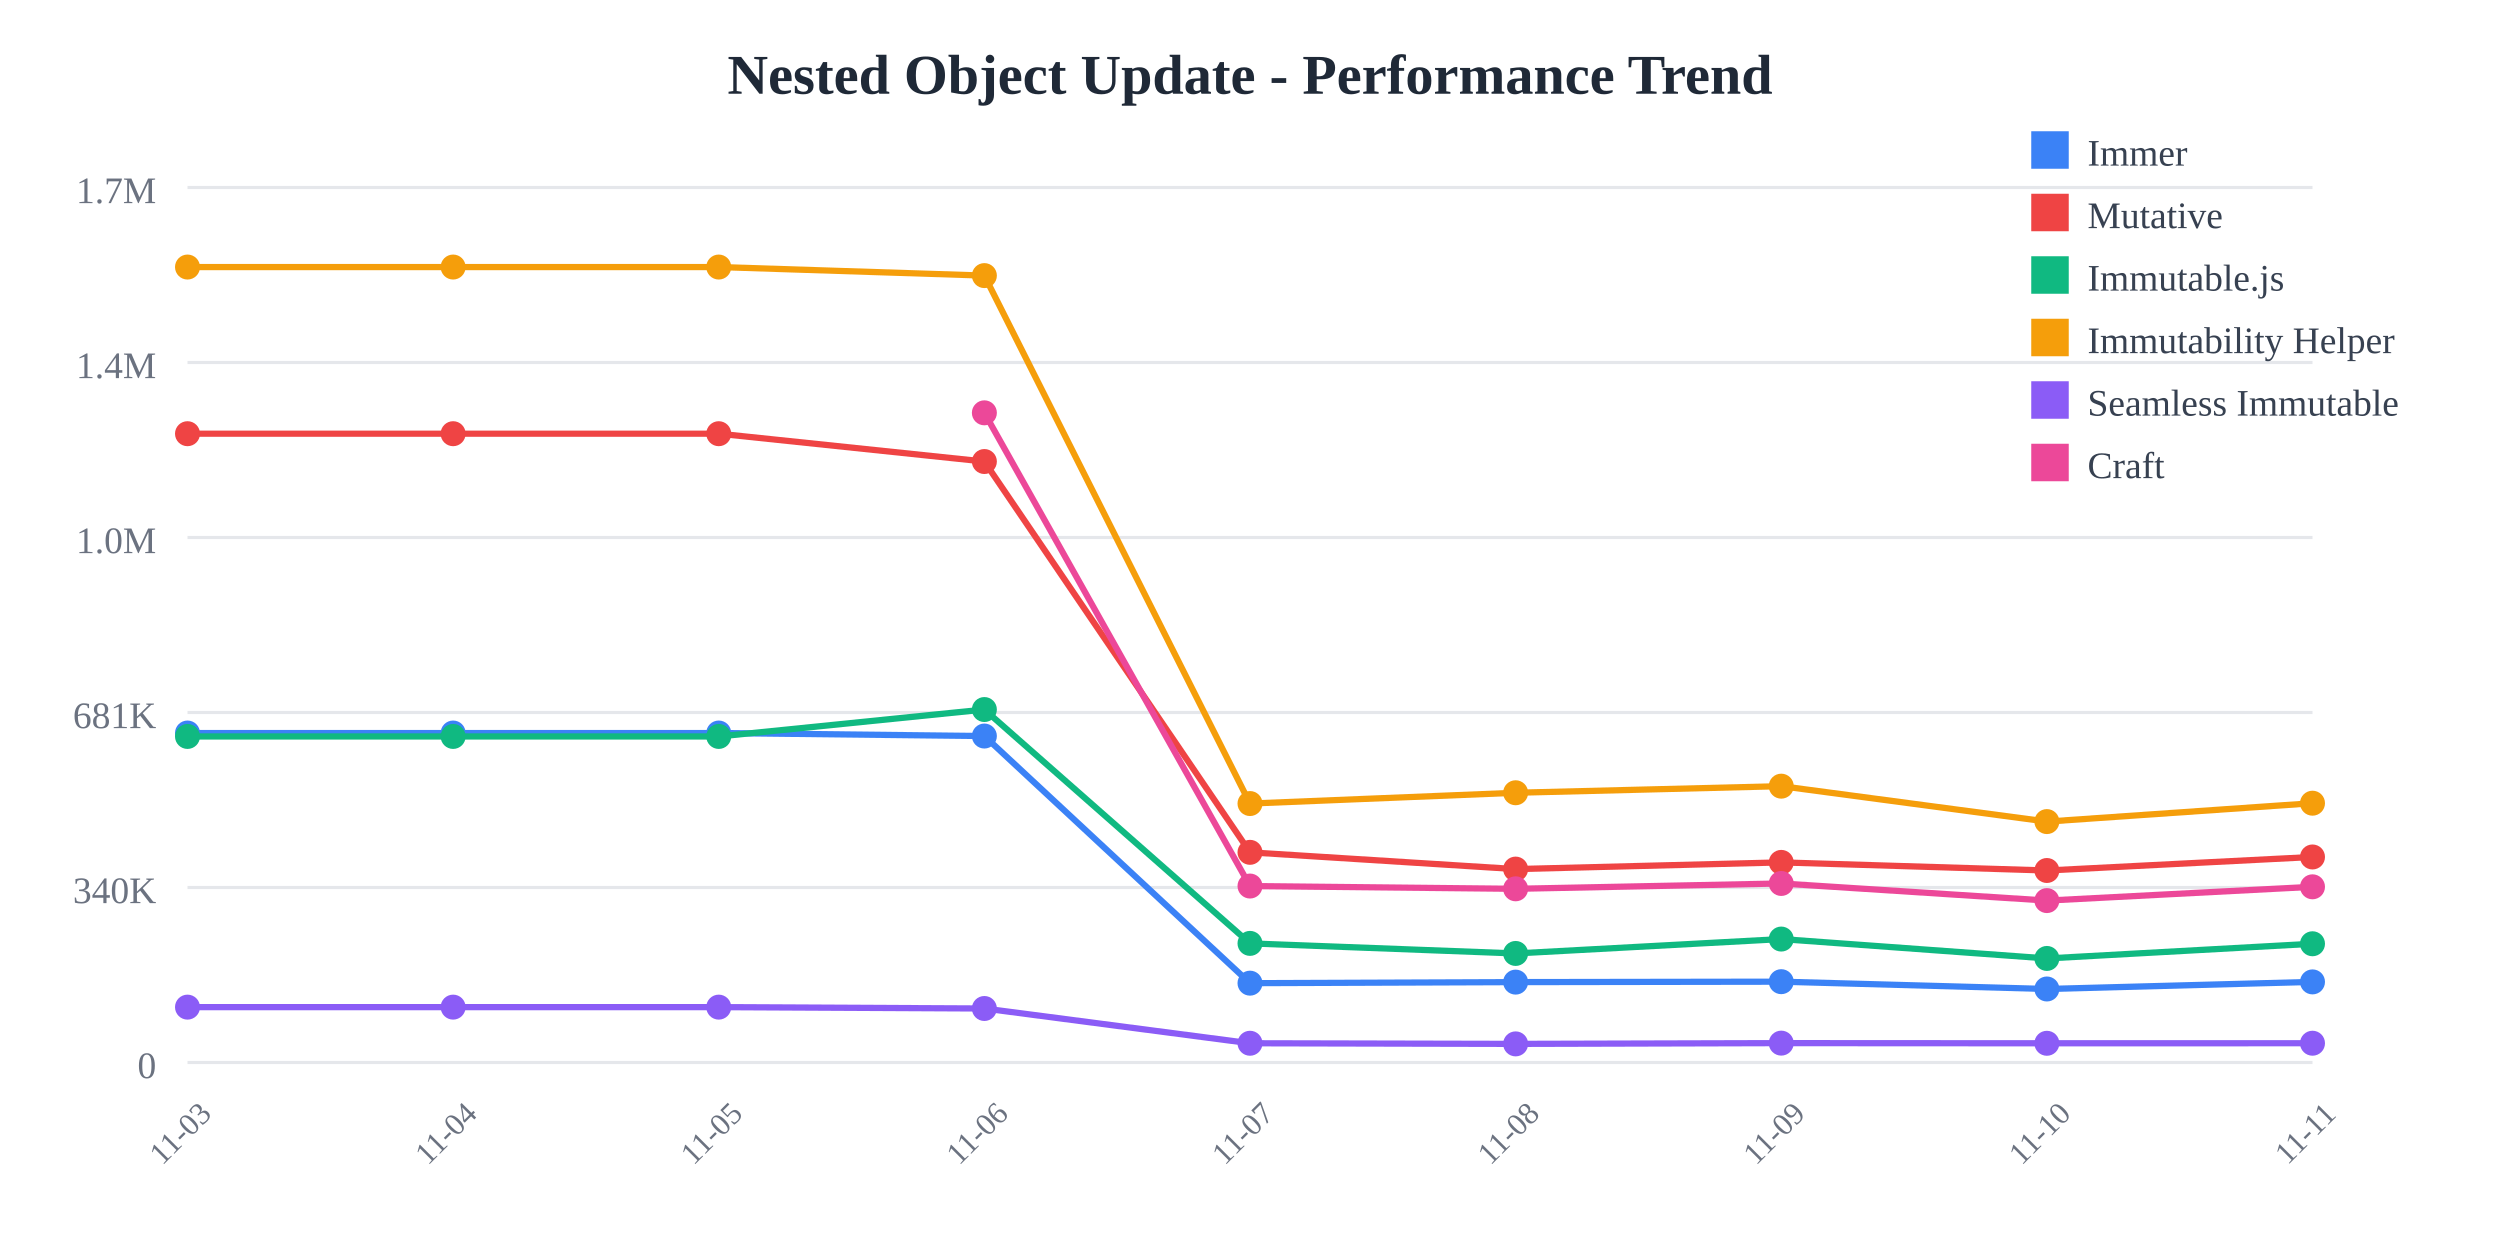
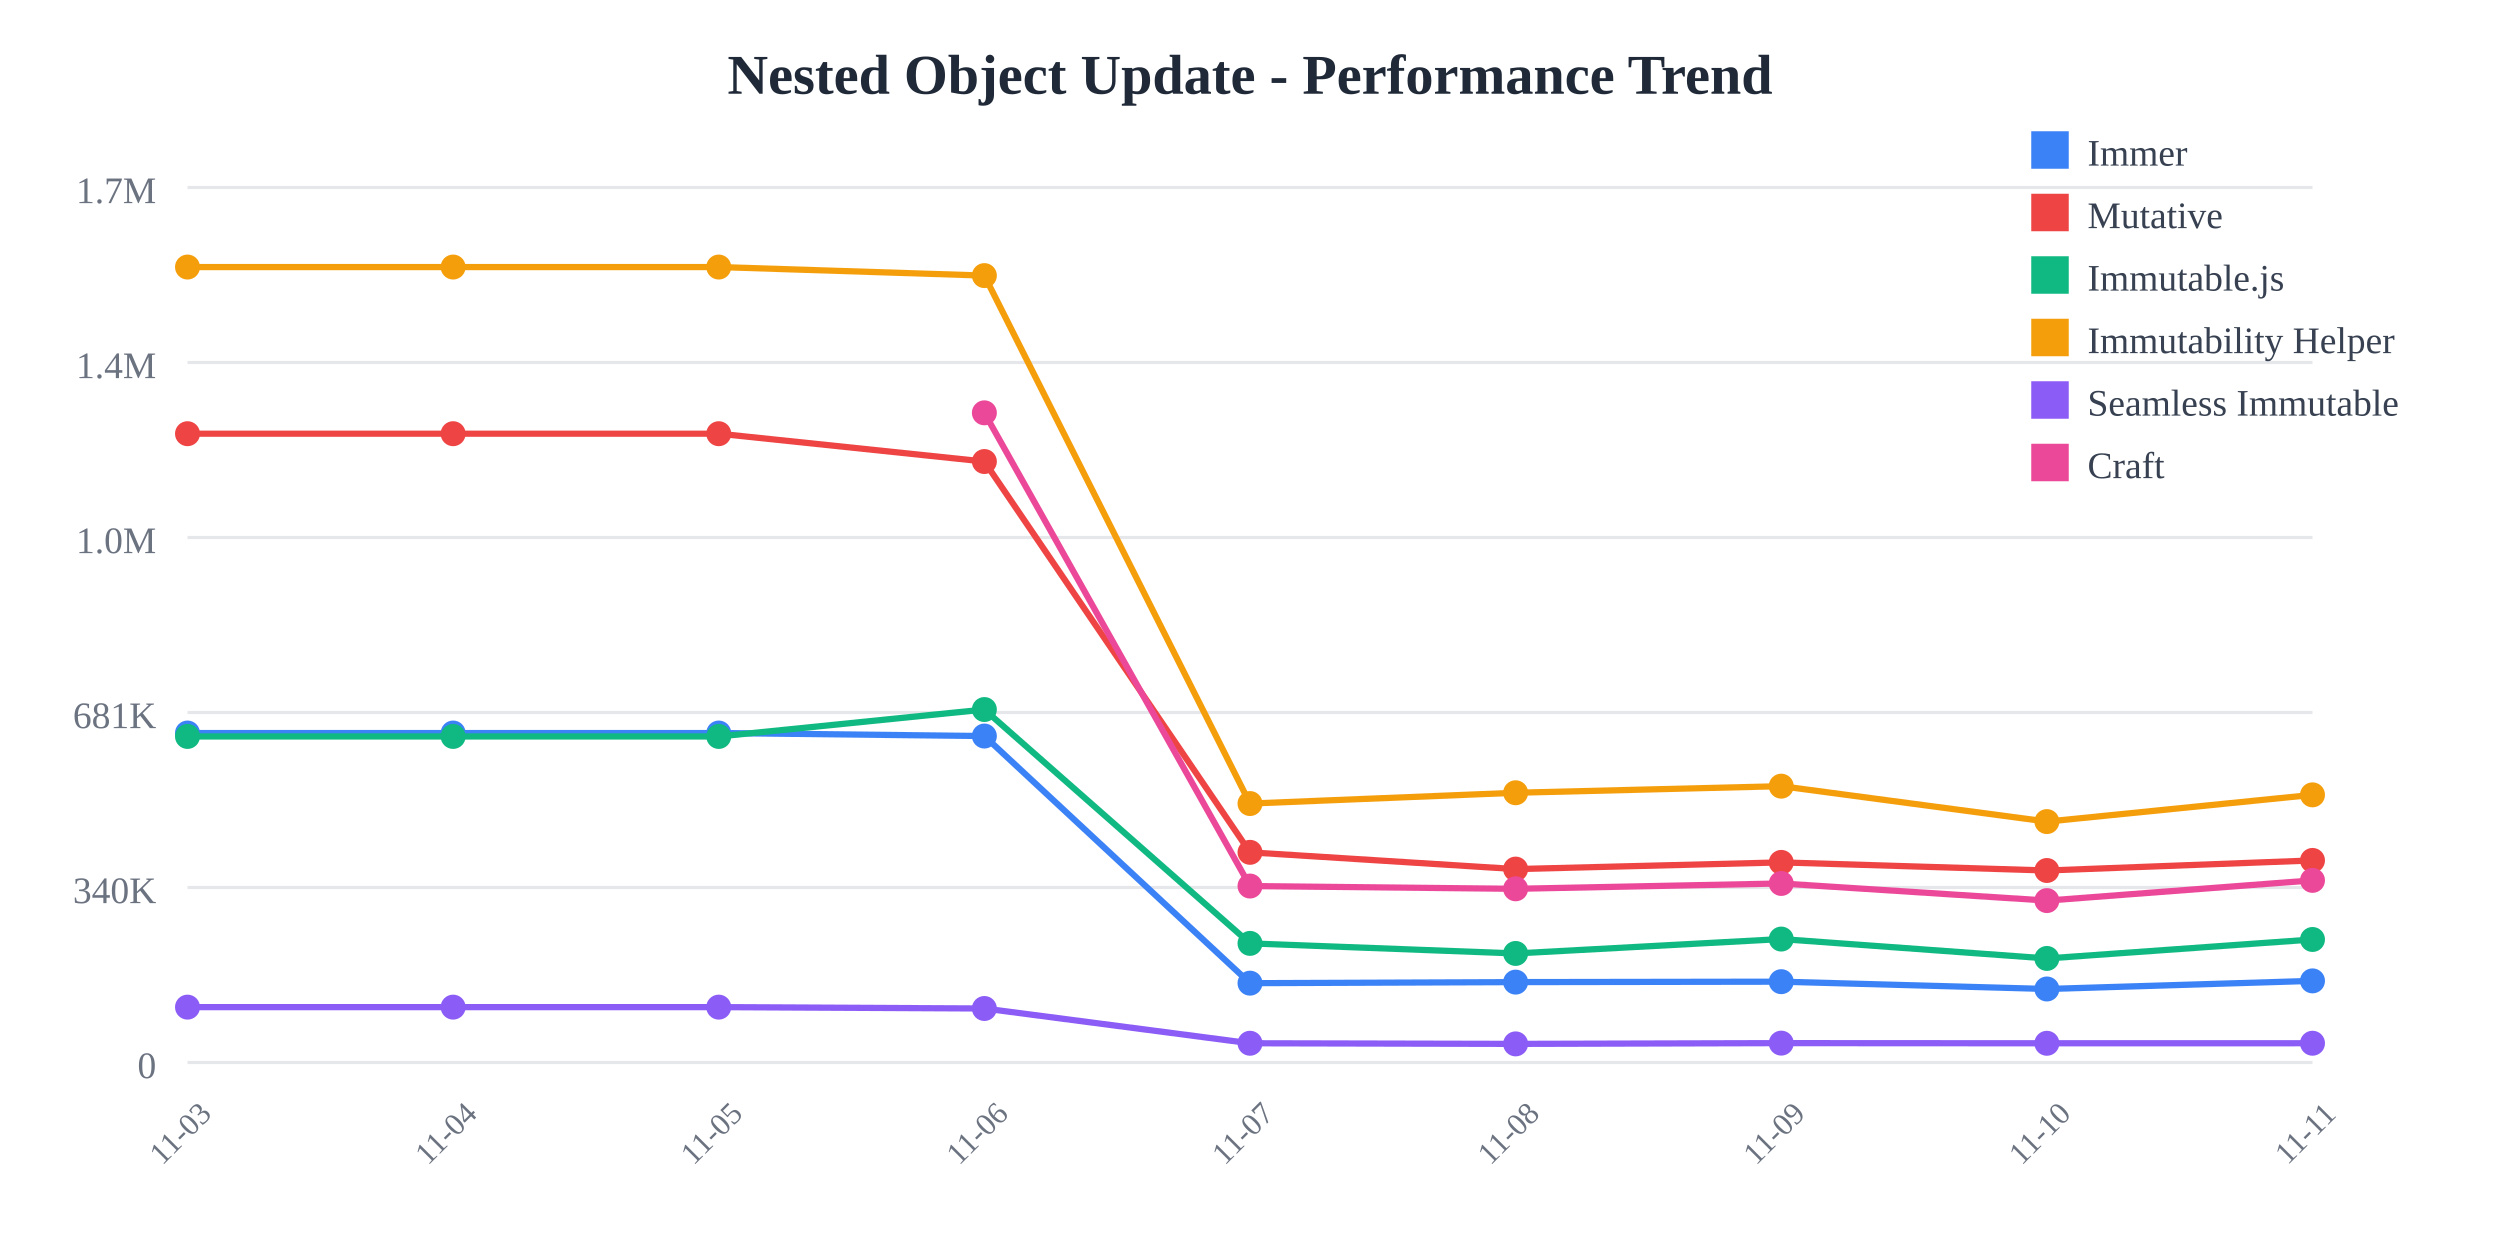
<svg xmlns="http://www.w3.org/2000/svg" width="800" height="400">
  <rect width="800" height="400" fill="white" />
  <text x="400" y="30" text-anchor="middle" font-size="18" font-weight="bold" fill="#1f2937">
    Nested Object Update - Performance Trend
  </text>
  <line x1="60" y1="60" x2="740" y2="60" stroke="#e5e7eb" stroke-width="1" />
  <text x="50" y="65" text-anchor="end" font-size="12" fill="#6b7280">
    1.7M
  </text>
  <line x1="60" y1="116" x2="740" y2="116" stroke="#e5e7eb" stroke-width="1" />
  <text x="50" y="121" text-anchor="end" font-size="12" fill="#6b7280">
    1.4M
  </text>
  <line x1="60" y1="172" x2="740" y2="172" stroke="#e5e7eb" stroke-width="1" />
  <text x="50" y="177" text-anchor="end" font-size="12" fill="#6b7280">
    1.0M
  </text>
  <line x1="60" y1="228" x2="740" y2="228" stroke="#e5e7eb" stroke-width="1" />
  <text x="50" y="233" text-anchor="end" font-size="12" fill="#6b7280">
    681K
  </text>
  <line x1="60" y1="284" x2="740" y2="284" stroke="#e5e7eb" stroke-width="1" />
  <text x="50" y="289" text-anchor="end" font-size="12" fill="#6b7280">
    340K
  </text>
  <line x1="60" y1="340" x2="740" y2="340" stroke="#e5e7eb" stroke-width="1" />
  <text x="50" y="345" text-anchor="end" font-size="12" fill="#6b7280">
    0
  </text>
  <text x="60" y="365" text-anchor="middle" font-size="10" fill="#6b7280" transform="rotate(-45, 60, 365)">
    11-03
  </text>
  <text x="145" y="365" text-anchor="middle" font-size="10" fill="#6b7280" transform="rotate(-45, 145, 365)">
    11-04
  </text>
  <text x="230" y="365" text-anchor="middle" font-size="10" fill="#6b7280" transform="rotate(-45, 230, 365)">
    11-05
  </text>
  <text x="315" y="365" text-anchor="middle" font-size="10" fill="#6b7280" transform="rotate(-45, 315, 365)">
    11-06
  </text>
  <text x="400" y="365" text-anchor="middle" font-size="10" fill="#6b7280" transform="rotate(-45, 400, 365)">
    11-07
  </text>
  <text x="485" y="365" text-anchor="middle" font-size="10" fill="#6b7280" transform="rotate(-45, 485, 365)">
    11-08
  </text>
  <text x="570" y="365" text-anchor="middle" font-size="10" fill="#6b7280" transform="rotate(-45, 570, 365)">
    11-09
  </text>
  <text x="655" y="365" text-anchor="middle" font-size="10" fill="#6b7280" transform="rotate(-45, 655, 365)">
    11-10
  </text>
  <text x="740" y="365" text-anchor="middle" font-size="10" fill="#6b7280" transform="rotate(-45, 740, 365)">
    11-11
  </text>
-   <polyline points="60,234.569 145,234.569 230,234.569 315,235.532 400,314.612 485,314.276 570,314.136 655,316.476 740,314.208" fill="none" stroke="#3b82f6" stroke-width="2" />
+   <polyline points="60,234.569 145,234.569 230,234.569 315,235.532 400,314.612 485,314.276 570,314.136 655,316.476 740,313.881" fill="none" stroke="#3b82f6" stroke-width="2" />
  <circle cx="60" cy="234.569" r="4" fill="#3b82f6" />
  <circle cx="145" cy="234.569" r="4" fill="#3b82f6" />
  <circle cx="230" cy="234.569" r="4" fill="#3b82f6" />
  <circle cx="315" cy="235.532" r="4" fill="#3b82f6" />
  <circle cx="400" cy="314.612" r="4" fill="#3b82f6" />
  <circle cx="485" cy="314.276" r="4" fill="#3b82f6" />
  <circle cx="570" cy="314.136" r="4" fill="#3b82f6" />
  <circle cx="655" cy="316.476" r="4" fill="#3b82f6" />
-   <circle cx="740" cy="314.208" r="4" fill="#3b82f6" />
-   <polyline points="60,138.784 145,138.784 230,138.784 315,147.689 400,272.747 485,278.109 570,275.964 655,278.56 740,274.231" fill="none" stroke="#ef4444" stroke-width="2" />
+   <circle cx="740" cy="313.881" r="4" fill="#3b82f6" />
+   <polyline points="60,138.784 145,138.784 230,138.784 315,147.689 400,272.747 485,278.109 570,275.964 655,278.56 740,275.336" fill="none" stroke="#ef4444" stroke-width="2" />
  <circle cx="60" cy="138.784" r="4" fill="#ef4444" />
  <circle cx="145" cy="138.784" r="4" fill="#ef4444" />
  <circle cx="230" cy="138.784" r="4" fill="#ef4444" />
  <circle cx="315" cy="147.689" r="4" fill="#ef4444" />
  <circle cx="400" cy="272.747" r="4" fill="#ef4444" />
  <circle cx="485" cy="278.109" r="4" fill="#ef4444" />
  <circle cx="570" cy="275.964" r="4" fill="#ef4444" />
  <circle cx="655" cy="278.56" r="4" fill="#ef4444" />
-   <circle cx="740" cy="274.231" r="4" fill="#ef4444" />
-   <polyline points="60,235.663 145,235.663 230,235.663 315,227.051 400,301.884 485,305.105 570,300.5 655,306.702 740,302.004" fill="none" stroke="#10b981" stroke-width="2" />
+   <circle cx="740" cy="275.336" r="4" fill="#ef4444" />
+   <polyline points="60,235.663 145,235.663 230,235.663 315,227.051 400,301.884 485,305.105 570,300.5 655,306.702 740,300.632" fill="none" stroke="#10b981" stroke-width="2" />
  <circle cx="60" cy="235.663" r="4" fill="#10b981" />
  <circle cx="145" cy="235.663" r="4" fill="#10b981" />
  <circle cx="230" cy="235.663" r="4" fill="#10b981" />
  <circle cx="315" cy="227.051" r="4" fill="#10b981" />
  <circle cx="400" cy="301.884" r="4" fill="#10b981" />
  <circle cx="485" cy="305.105" r="4" fill="#10b981" />
  <circle cx="570" cy="300.5" r="4" fill="#10b981" />
  <circle cx="655" cy="306.702" r="4" fill="#10b981" />
-   <circle cx="740" cy="302.004" r="4" fill="#10b981" />
-   <polyline points="60,85.455 145,85.455 230,85.455 315,88.191 400,257.135 485,253.682 570,251.572 655,262.908 740,257.023" fill="none" stroke="#f59e0b" stroke-width="2" />
+   <circle cx="740" cy="300.632" r="4" fill="#10b981" />
+   <polyline points="60,85.455 145,85.455 230,85.455 315,88.191 400,257.135 485,253.682 570,251.572 655,262.908 740,254.353" fill="none" stroke="#f59e0b" stroke-width="2" />
  <circle cx="60" cy="85.455" r="4" fill="#f59e0b" />
  <circle cx="145" cy="85.455" r="4" fill="#f59e0b" />
  <circle cx="230" cy="85.455" r="4" fill="#f59e0b" />
  <circle cx="315" cy="88.191" r="4" fill="#f59e0b" />
  <circle cx="400" cy="257.135" r="4" fill="#f59e0b" />
  <circle cx="485" cy="253.682" r="4" fill="#f59e0b" />
  <circle cx="570" cy="251.572" r="4" fill="#f59e0b" />
  <circle cx="655" cy="262.908" r="4" fill="#f59e0b" />
-   <circle cx="740" cy="257.023" r="4" fill="#f59e0b" />
-   <polyline points="60,322.281 145,322.281 230,322.281 315,322.72 400,333.842 485,334.044 570,333.801 655,333.853 740,333.833" fill="none" stroke="#8b5cf6" stroke-width="2" />
+   <circle cx="740" cy="254.353" r="4" fill="#f59e0b" />
+   <polyline points="60,322.281 145,322.281 230,322.281 315,322.72 400,333.842 485,334.044 570,333.801 655,333.853 740,333.836" fill="none" stroke="#8b5cf6" stroke-width="2" />
  <circle cx="60" cy="322.281" r="4" fill="#8b5cf6" />
  <circle cx="145" cy="322.281" r="4" fill="#8b5cf6" />
  <circle cx="230" cy="322.281" r="4" fill="#8b5cf6" />
  <circle cx="315" cy="322.72" r="4" fill="#8b5cf6" />
  <circle cx="400" cy="333.842" r="4" fill="#8b5cf6" />
  <circle cx="485" cy="334.044" r="4" fill="#8b5cf6" />
  <circle cx="570" cy="333.801" r="4" fill="#8b5cf6" />
  <circle cx="655" cy="333.853" r="4" fill="#8b5cf6" />
-   <circle cx="740" cy="333.833" r="4" fill="#8b5cf6" />
-   <polyline points="315,132.105 400,283.534 485,284.42 570,282.709 655,288.187 740,283.78" fill="none" stroke="#ec4899" stroke-width="2" />
+   <circle cx="740" cy="333.836" r="4" fill="#8b5cf6" />
+   <polyline points="315,132.105 400,283.534 485,284.42 570,282.709 655,288.187 740,281.72" fill="none" stroke="#ec4899" stroke-width="2" />
  <circle cx="315" cy="132.105" r="4" fill="#ec4899" />
  <circle cx="400" cy="283.534" r="4" fill="#ec4899" />
  <circle cx="485" cy="284.42" r="4" fill="#ec4899" />
  <circle cx="570" cy="282.709" r="4" fill="#ec4899" />
  <circle cx="655" cy="288.187" r="4" fill="#ec4899" />
-   <circle cx="740" cy="283.78" r="4" fill="#ec4899" />
+   <circle cx="740" cy="281.72" r="4" fill="#ec4899" />
  <rect x="650" y="42" width="12" height="12" fill="#3b82f6" />
  <text x="668" y="53" font-size="12" fill="#374151">Immer</text>
  <rect x="650" y="62" width="12" height="12" fill="#ef4444" />
  <text x="668" y="73" font-size="12" fill="#374151">Mutative</text>
  <rect x="650" y="82" width="12" height="12" fill="#10b981" />
  <text x="668" y="93" font-size="12" fill="#374151">Immutable.js</text>
  <rect x="650" y="102" width="12" height="12" fill="#f59e0b" />
  <text x="668" y="113" font-size="12" fill="#374151">Immutability Helper</text>
  <rect x="650" y="122" width="12" height="12" fill="#8b5cf6" />
  <text x="668" y="133" font-size="12" fill="#374151">Seamless Immutable</text>
  <rect x="650" y="142" width="12" height="12" fill="#ec4899" />
  <text x="668" y="153" font-size="12" fill="#374151">Craft</text>
</svg>
